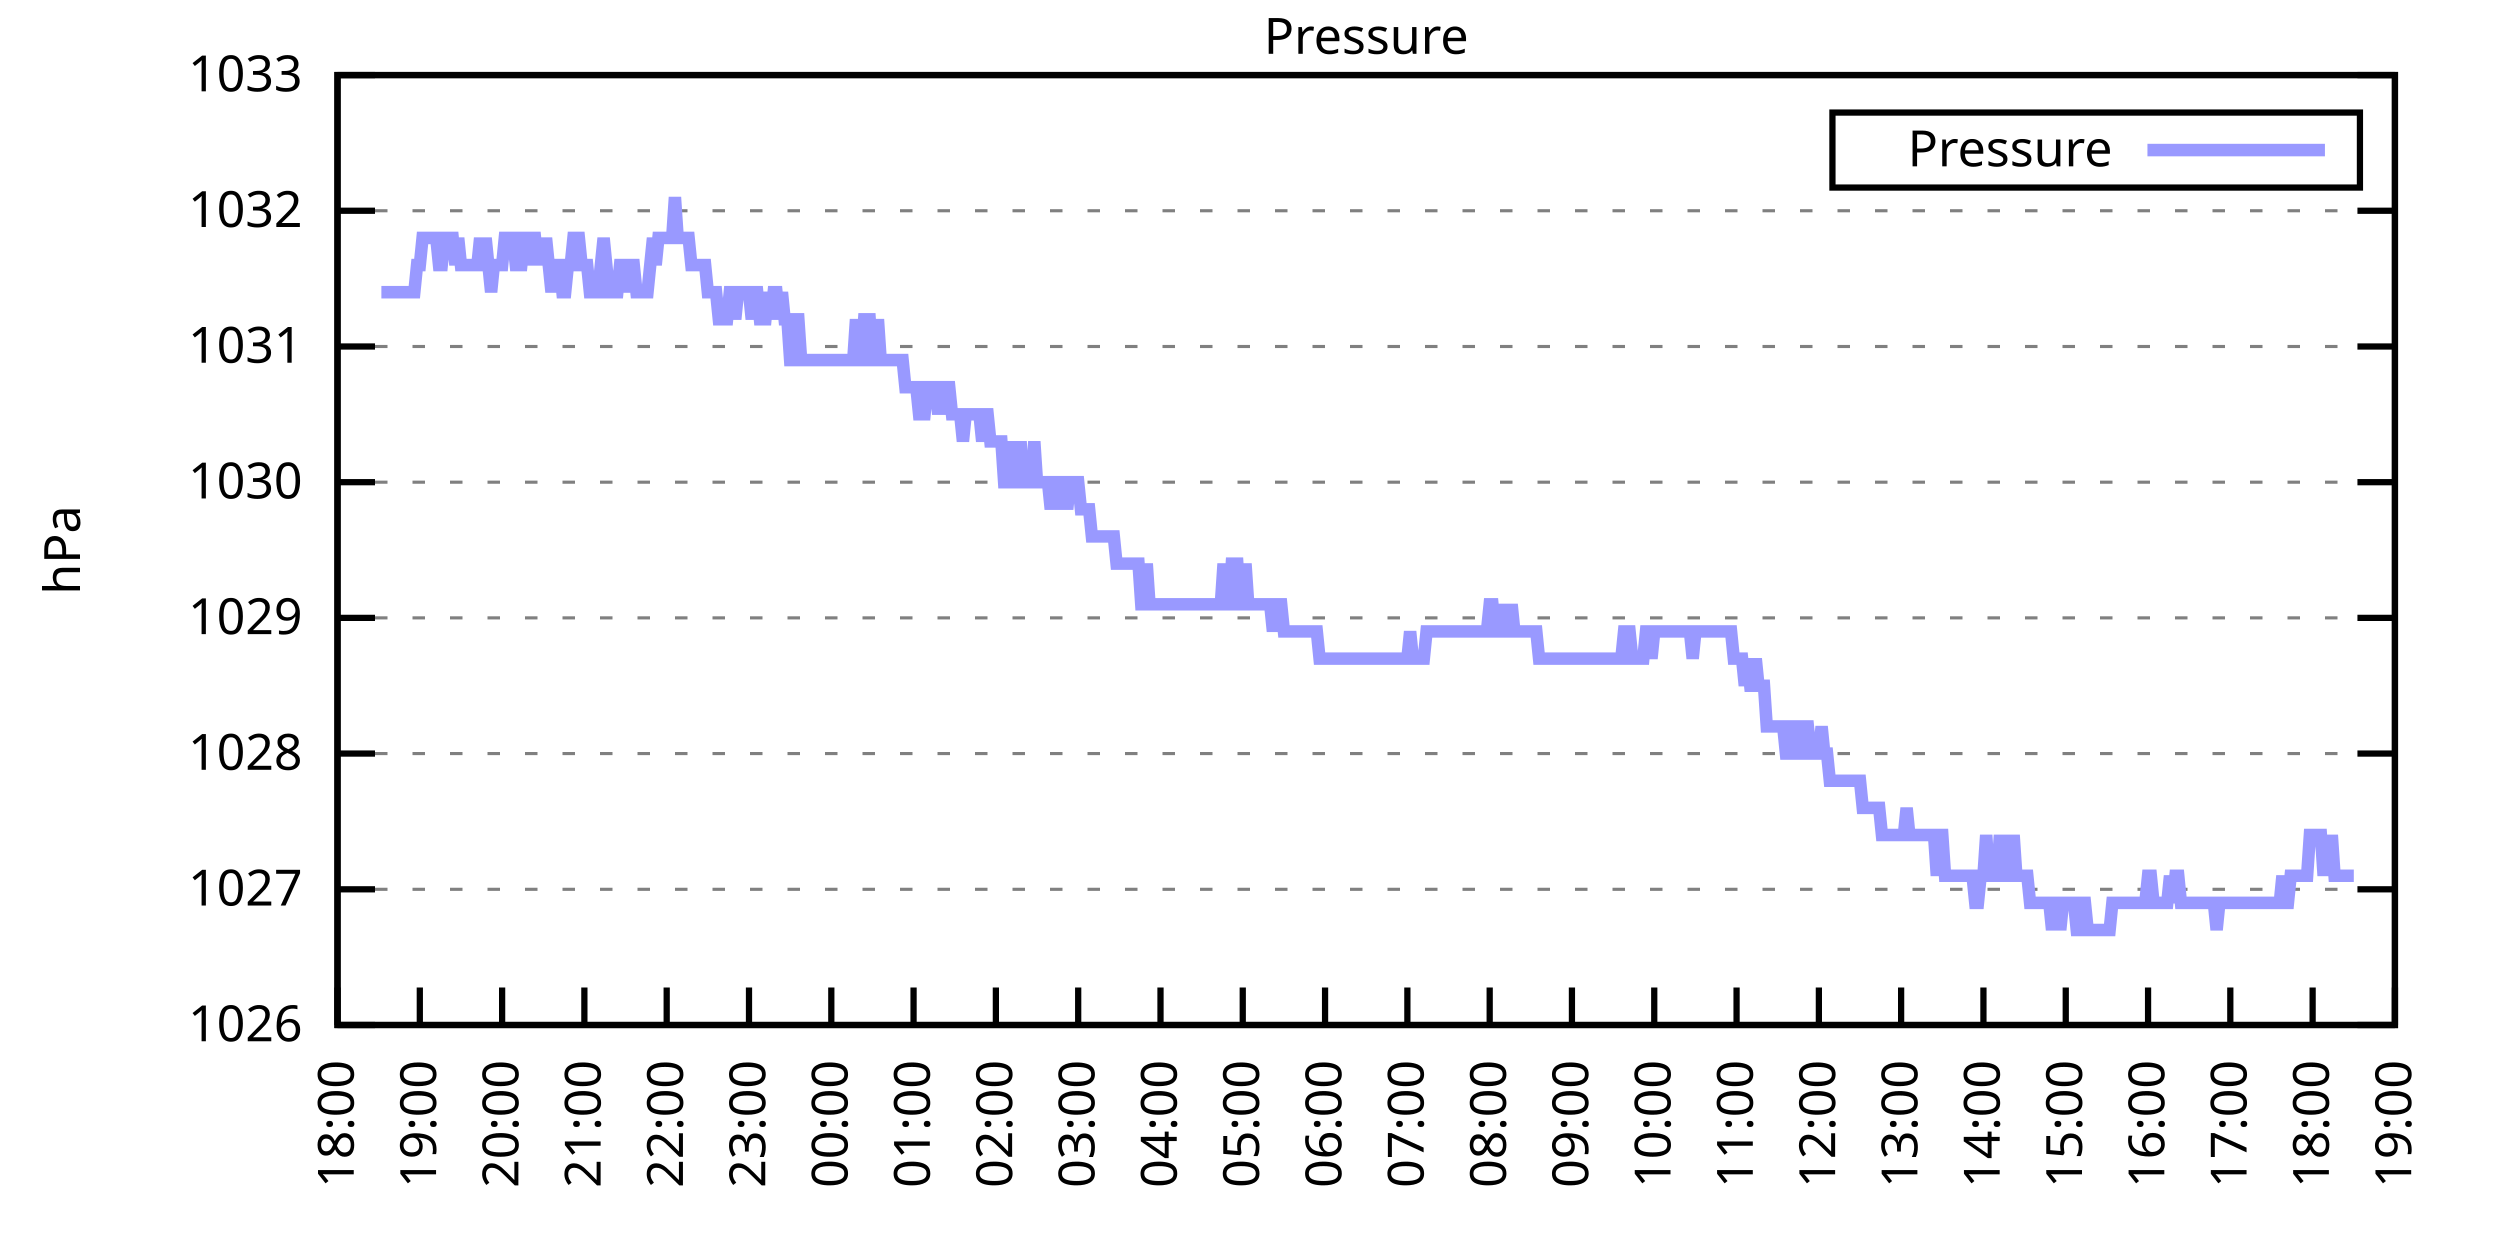
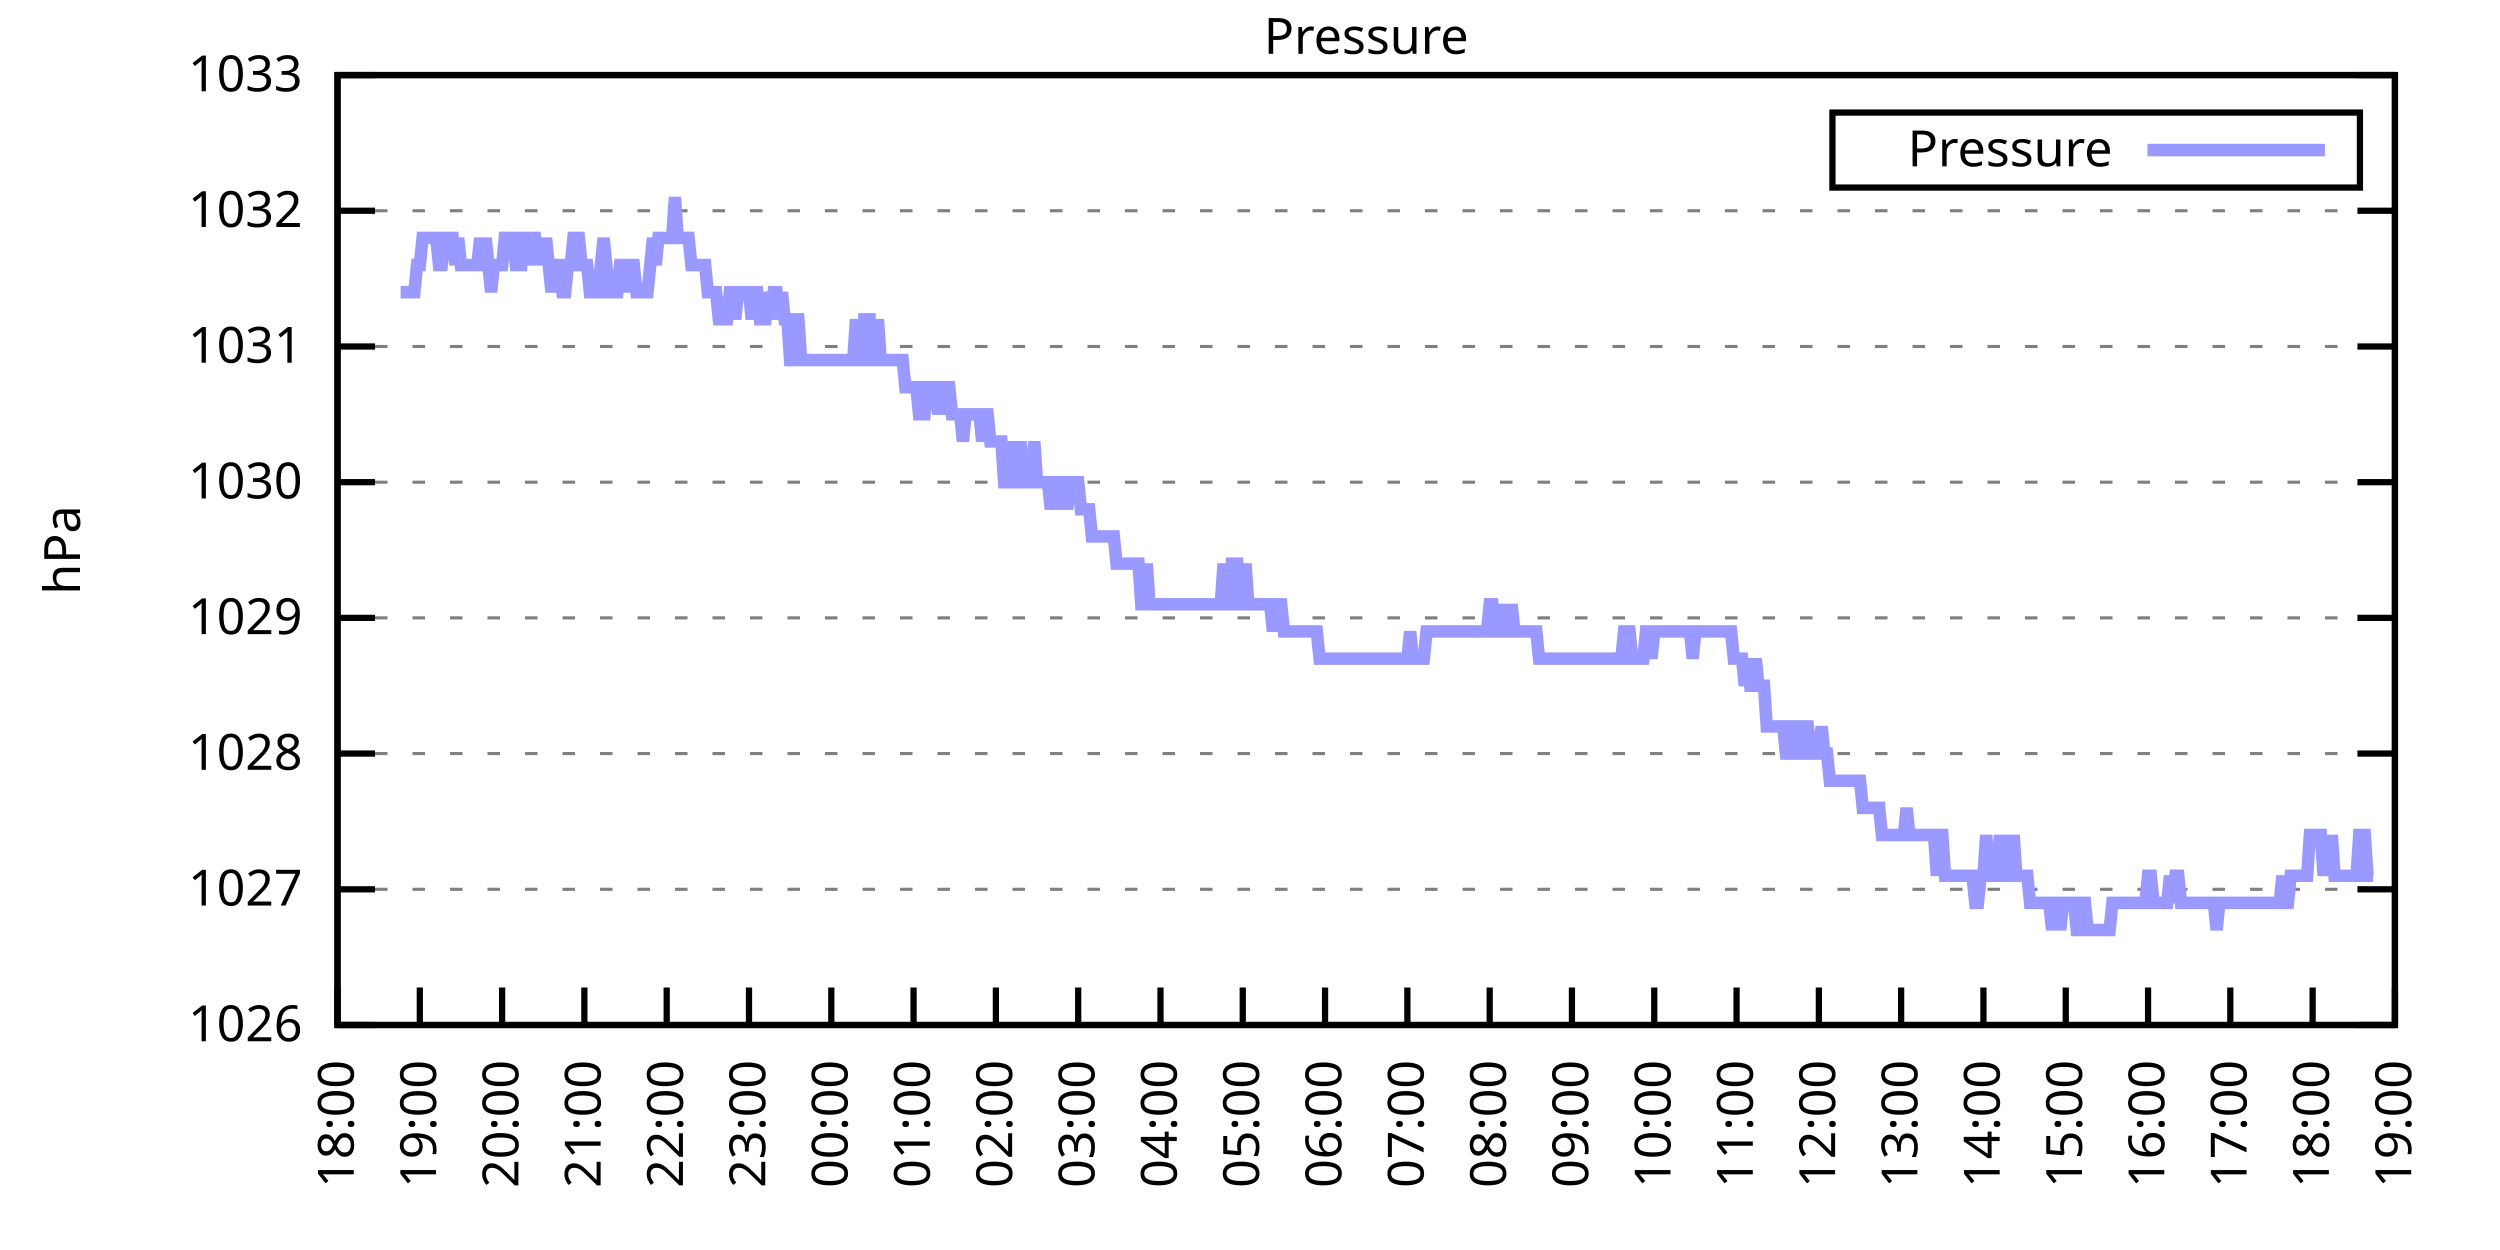
<svg xmlns="http://www.w3.org/2000/svg" xmlns:xlink="http://www.w3.org/1999/xlink" width="400" height="200" viewBox="0 0 400 200">
  <g id="gnuplot_canvas">
    <rect x="0" y="0" width="400" height="200" fill="none" />
    <defs>
      <circle id="gpDot" r="0.5" stroke-width="0.5" stroke="currentColor" />
      <path id="gpPt0" stroke-width="0.333" stroke="currentColor" d="M-1,0 h2 M0,-1 v2" />
      <path id="gpPt1" stroke-width="0.333" stroke="currentColor" d="M-1,-1 L1,1 M1,-1 L-1,1" />
      <path id="gpPt2" stroke-width="0.333" stroke="currentColor" d="M-1,0 L1,0 M0,-1 L0,1 M-1,-1 L1,1 M-1,1 L1,-1" />
      <rect id="gpPt3" stroke-width="0.333" stroke="currentColor" x="-1" y="-1" width="2" height="2" />
      <rect id="gpPt4" stroke-width="0.333" stroke="currentColor" fill="currentColor" x="-1" y="-1" width="2" height="2" />
      <circle id="gpPt5" stroke-width="0.333" stroke="currentColor" cx="0" cy="0" r="1" />
      <use xlink:href="#gpPt5" id="gpPt6" fill="currentColor" stroke="none" />
      <path id="gpPt7" stroke-width="0.333" stroke="currentColor" d="M0,-1.33 L-1.33,0.67 L1.33,0.67 z" />
      <use xlink:href="#gpPt7" id="gpPt8" fill="currentColor" stroke="none" />
      <use xlink:href="#gpPt7" id="gpPt9" stroke="currentColor" transform="rotate(180)" />
      <use xlink:href="#gpPt9" id="gpPt10" fill="currentColor" stroke="none" />
      <use xlink:href="#gpPt3" id="gpPt11" stroke="currentColor" transform="rotate(45)" />
      <use xlink:href="#gpPt11" id="gpPt12" fill="currentColor" stroke="none" />
      <path id="gpPt13" stroke-width="0.333" stroke="currentColor" d="M0,1.330 L1.265,0.411 L0.782,-1.067 L-0.782,-1.076 L-1.265,0.411 z" />
      <use xlink:href="#gpPt13" id="gpPt14" fill="currentColor" stroke="none" />
      <filter id="textbox" filterUnits="objectBoundingBox" x="0" y="0" height="1" width="1">
        <feFlood flood-color="white" flood-opacity="1" result="bgnd" />
        <feComposite in="SourceGraphic" in2="bgnd" operator="atop" />
      </filter>
      <filter id="greybox" filterUnits="objectBoundingBox" x="0" y="0" height="1" width="1">
        <feFlood flood-color="lightgrey" flood-opacity="1" result="grey" />
        <feComposite in="SourceGraphic" in2="grey" operator="atop" />
      </filter>
    </defs>
    <g fill="none" color="white" stroke="currentColor" stroke-width="1.00" stroke-linecap="butt" stroke-linejoin="miter">
</g>
    <g fill="none" color="black" stroke="currentColor" stroke-width="1.00" stroke-linecap="butt" stroke-linejoin="miter">
      <g stroke="none" shape-rendering="crispEdges">
        <polygon fill="rgb(255, 255, 255)" points="54.00,164.00 383.18,164.00 383.18,12.02 54.00,12.02 " />
      </g>
    </g>
    <g fill="none" color="black" stroke="currentColor" stroke-width="1.00" stroke-linecap="butt" stroke-linejoin="miter">
</g>
    <g fill="none" color="black" stroke="black" stroke-width="0.50" stroke-linecap="butt" stroke-linejoin="miter">
</g>
    <g fill="none" color="gray" stroke="currentColor" stroke-width="0.50" stroke-linecap="butt" stroke-linejoin="miter">
      <path stroke="gray" stroke-dasharray="2,4" class="gridline" d="M54.00,164.00 L383.19,164.00  " />
    </g>
    <g fill="none" color="gray" stroke="gray" stroke-width="1.00" stroke-linecap="butt" stroke-linejoin="miter">
</g>
    <g fill="none" color="black" stroke="currentColor" stroke-width="1.00" stroke-linecap="butt" stroke-linejoin="miter">
      <path stroke="black" d="M54.00,164.00 L60.00,164.00 M383.19,164.00 L377.19,164.00  " />
      <g transform="translate(48.40,166.60)" stroke="none" fill="black" font-family="Sans" font-size="8.00" text-anchor="end">
        <text>
          <tspan font-family="Sans"> 1026</tspan>
        </text>
      </g>
    </g>
    <g fill="none" color="black" stroke="currentColor" stroke-width="1.00" stroke-linecap="butt" stroke-linejoin="miter">
</g>
    <g fill="none" color="black" stroke="black" stroke-width="0.50" stroke-linecap="butt" stroke-linejoin="miter">
</g>
    <g fill="none" color="gray" stroke="currentColor" stroke-width="0.50" stroke-linecap="butt" stroke-linejoin="miter">
      <path stroke="gray" stroke-dasharray="2,4" class="gridline" d="M54.00,142.29 L383.19,142.29  " />
    </g>
    <g fill="none" color="gray" stroke="gray" stroke-width="1.00" stroke-linecap="butt" stroke-linejoin="miter">
</g>
    <g fill="none" color="black" stroke="currentColor" stroke-width="1.00" stroke-linecap="butt" stroke-linejoin="miter">
      <path stroke="black" d="M54.00,142.29 L60.00,142.29 M383.19,142.29 L377.19,142.29  " />
      <g transform="translate(48.40,144.89)" stroke="none" fill="black" font-family="Sans" font-size="8.00" text-anchor="end">
        <text>
          <tspan font-family="Sans"> 1027</tspan>
        </text>
      </g>
    </g>
    <g fill="none" color="black" stroke="currentColor" stroke-width="1.00" stroke-linecap="butt" stroke-linejoin="miter">
</g>
    <g fill="none" color="black" stroke="black" stroke-width="0.50" stroke-linecap="butt" stroke-linejoin="miter">
</g>
    <g fill="none" color="gray" stroke="currentColor" stroke-width="0.50" stroke-linecap="butt" stroke-linejoin="miter">
      <path stroke="gray" stroke-dasharray="2,4" class="gridline" d="M54.00,120.57 L383.19,120.57  " />
    </g>
    <g fill="none" color="gray" stroke="gray" stroke-width="1.00" stroke-linecap="butt" stroke-linejoin="miter">
</g>
    <g fill="none" color="black" stroke="currentColor" stroke-width="1.00" stroke-linecap="butt" stroke-linejoin="miter">
      <path stroke="black" d="M54.00,120.57 L60.00,120.57 M383.19,120.57 L377.19,120.57  " />
      <g transform="translate(48.40,123.17)" stroke="none" fill="black" font-family="Sans" font-size="8.00" text-anchor="end">
        <text>
          <tspan font-family="Sans"> 1028</tspan>
        </text>
      </g>
    </g>
    <g fill="none" color="black" stroke="currentColor" stroke-width="1.00" stroke-linecap="butt" stroke-linejoin="miter">
</g>
    <g fill="none" color="black" stroke="black" stroke-width="0.50" stroke-linecap="butt" stroke-linejoin="miter">
</g>
    <g fill="none" color="gray" stroke="currentColor" stroke-width="0.50" stroke-linecap="butt" stroke-linejoin="miter">
      <path stroke="gray" stroke-dasharray="2,4" class="gridline" d="M54.00,98.86 L383.19,98.86  " />
    </g>
    <g fill="none" color="gray" stroke="gray" stroke-width="1.00" stroke-linecap="butt" stroke-linejoin="miter">
</g>
    <g fill="none" color="black" stroke="currentColor" stroke-width="1.00" stroke-linecap="butt" stroke-linejoin="miter">
      <path stroke="black" d="M54.00,98.86 L60.00,98.86 M383.19,98.86 L377.19,98.86  " />
      <g transform="translate(48.40,101.46)" stroke="none" fill="black" font-family="Sans" font-size="8.00" text-anchor="end">
        <text>
          <tspan font-family="Sans"> 1029</tspan>
        </text>
      </g>
    </g>
    <g fill="none" color="black" stroke="currentColor" stroke-width="1.00" stroke-linecap="butt" stroke-linejoin="miter">
</g>
    <g fill="none" color="black" stroke="black" stroke-width="0.50" stroke-linecap="butt" stroke-linejoin="miter">
</g>
    <g fill="none" color="gray" stroke="currentColor" stroke-width="0.50" stroke-linecap="butt" stroke-linejoin="miter">
      <path stroke="gray" stroke-dasharray="2,4" class="gridline" d="M54.00,77.15 L383.19,77.15  " />
    </g>
    <g fill="none" color="gray" stroke="gray" stroke-width="1.00" stroke-linecap="butt" stroke-linejoin="miter">
</g>
    <g fill="none" color="black" stroke="currentColor" stroke-width="1.00" stroke-linecap="butt" stroke-linejoin="miter">
      <path stroke="black" d="M54.00,77.15 L60.00,77.15 M383.19,77.15 L377.19,77.15  " />
      <g transform="translate(48.40,79.75)" stroke="none" fill="black" font-family="Sans" font-size="8.00" text-anchor="end">
        <text>
          <tspan font-family="Sans"> 1030</tspan>
        </text>
      </g>
    </g>
    <g fill="none" color="black" stroke="currentColor" stroke-width="1.00" stroke-linecap="butt" stroke-linejoin="miter">
</g>
    <g fill="none" color="black" stroke="black" stroke-width="0.50" stroke-linecap="butt" stroke-linejoin="miter">
</g>
    <g fill="none" color="gray" stroke="currentColor" stroke-width="0.50" stroke-linecap="butt" stroke-linejoin="miter">
      <path stroke="gray" stroke-dasharray="2,4" class="gridline" d="M54.00,55.44 L383.19,55.44  " />
    </g>
    <g fill="none" color="gray" stroke="gray" stroke-width="1.00" stroke-linecap="butt" stroke-linejoin="miter">
</g>
    <g fill="none" color="black" stroke="currentColor" stroke-width="1.00" stroke-linecap="butt" stroke-linejoin="miter">
      <path stroke="black" d="M54.00,55.44 L60.00,55.44 M383.19,55.44 L377.19,55.44  " />
      <g transform="translate(48.40,58.04)" stroke="none" fill="black" font-family="Sans" font-size="8.00" text-anchor="end">
        <text>
          <tspan font-family="Sans"> 1031</tspan>
        </text>
      </g>
    </g>
    <g fill="none" color="black" stroke="currentColor" stroke-width="1.00" stroke-linecap="butt" stroke-linejoin="miter">
</g>
    <g fill="none" color="black" stroke="black" stroke-width="0.50" stroke-linecap="butt" stroke-linejoin="miter">
</g>
    <g fill="none" color="gray" stroke="currentColor" stroke-width="0.50" stroke-linecap="butt" stroke-linejoin="miter">
      <path stroke="gray" stroke-dasharray="2,4" class="gridline" d="M54.00,33.72 L383.19,33.72  " />
    </g>
    <g fill="none" color="gray" stroke="gray" stroke-width="1.00" stroke-linecap="butt" stroke-linejoin="miter">
</g>
    <g fill="none" color="black" stroke="currentColor" stroke-width="1.00" stroke-linecap="butt" stroke-linejoin="miter">
      <path stroke="black" d="M54.00,33.72 L60.00,33.72 M383.19,33.72 L377.19,33.72  " />
      <g transform="translate(48.40,36.32)" stroke="none" fill="black" font-family="Sans" font-size="8.00" text-anchor="end">
        <text>
          <tspan font-family="Sans"> 1032</tspan>
        </text>
      </g>
    </g>
    <g fill="none" color="black" stroke="currentColor" stroke-width="1.00" stroke-linecap="butt" stroke-linejoin="miter">
</g>
    <g fill="none" color="black" stroke="black" stroke-width="0.50" stroke-linecap="butt" stroke-linejoin="miter">
</g>
    <g fill="none" color="gray" stroke="currentColor" stroke-width="0.50" stroke-linecap="butt" stroke-linejoin="miter">
      <path stroke="gray" stroke-dasharray="2,4" class="gridline" d="M54.00,12.01 L383.19,12.01  " />
    </g>
    <g fill="none" color="gray" stroke="gray" stroke-width="1.00" stroke-linecap="butt" stroke-linejoin="miter">
</g>
    <g fill="none" color="black" stroke="currentColor" stroke-width="1.00" stroke-linecap="butt" stroke-linejoin="miter">
      <path stroke="black" d="M54.00,12.01 L60.00,12.01 M383.19,12.01 L377.19,12.01  " />
      <g transform="translate(48.40,14.61)" stroke="none" fill="black" font-family="Sans" font-size="8.00" text-anchor="end">
        <text>
          <tspan font-family="Sans"> 1033</tspan>
        </text>
      </g>
    </g>
    <g fill="none" color="black" stroke="currentColor" stroke-width="1.00" stroke-linecap="butt" stroke-linejoin="miter">
      <path stroke="black" d="M54.00,164.00 L54.00,158.00  " />
      <g transform="translate(56.60,169.60) rotate(270.00)" stroke="none" fill="black" font-family="Sans" font-size="8.00" text-anchor="end">
        <text>
          <tspan font-family="Sans">18:00</tspan>
        </text>
      </g>
    </g>
    <g fill="none" color="black" stroke="currentColor" stroke-width="1.00" stroke-linecap="butt" stroke-linejoin="miter">
      <path stroke="black" d="M67.17,164.00 L67.17,158.00  " />
      <g transform="translate(69.77,169.60) rotate(270.00)" stroke="none" fill="black" font-family="Sans" font-size="8.00" text-anchor="end">
        <text>
          <tspan font-family="Sans">19:00</tspan>
        </text>
      </g>
    </g>
    <g fill="none" color="black" stroke="currentColor" stroke-width="1.00" stroke-linecap="butt" stroke-linejoin="miter">
      <path stroke="black" d="M80.34,164.00 L80.34,158.00  " />
      <g transform="translate(82.94,169.60) rotate(270.00)" stroke="none" fill="black" font-family="Sans" font-size="8.00" text-anchor="end">
        <text>
          <tspan font-family="Sans">20:00</tspan>
        </text>
      </g>
    </g>
    <g fill="none" color="black" stroke="currentColor" stroke-width="1.00" stroke-linecap="butt" stroke-linejoin="miter">
      <path stroke="black" d="M93.50,164.00 L93.50,158.00  " />
      <g transform="translate(96.10,169.60) rotate(270.00)" stroke="none" fill="black" font-family="Sans" font-size="8.00" text-anchor="end">
        <text>
          <tspan font-family="Sans">21:00</tspan>
        </text>
      </g>
    </g>
    <g fill="none" color="black" stroke="currentColor" stroke-width="1.00" stroke-linecap="butt" stroke-linejoin="miter">
      <path stroke="black" d="M106.67,164.00 L106.67,158.00  " />
      <g transform="translate(109.27,169.60) rotate(270.00)" stroke="none" fill="black" font-family="Sans" font-size="8.00" text-anchor="end">
        <text>
          <tspan font-family="Sans">22:00</tspan>
        </text>
      </g>
    </g>
    <g fill="none" color="black" stroke="currentColor" stroke-width="1.00" stroke-linecap="butt" stroke-linejoin="miter">
      <path stroke="black" d="M119.84,164.00 L119.84,158.00  " />
      <g transform="translate(122.44,169.60) rotate(270.00)" stroke="none" fill="black" font-family="Sans" font-size="8.00" text-anchor="end">
        <text>
          <tspan font-family="Sans">23:00</tspan>
        </text>
      </g>
    </g>
    <g fill="none" color="black" stroke="currentColor" stroke-width="1.00" stroke-linecap="butt" stroke-linejoin="miter">
      <path stroke="black" d="M133.01,164.00 L133.01,158.00  " />
      <g transform="translate(135.61,169.60) rotate(270.00)" stroke="none" fill="black" font-family="Sans" font-size="8.00" text-anchor="end">
        <text>
          <tspan font-family="Sans">00:00</tspan>
        </text>
      </g>
    </g>
    <g fill="none" color="black" stroke="currentColor" stroke-width="1.00" stroke-linecap="butt" stroke-linejoin="miter">
      <path stroke="black" d="M146.17,164.00 L146.17,158.00  " />
      <g transform="translate(148.77,169.60) rotate(270.00)" stroke="none" fill="black" font-family="Sans" font-size="8.00" text-anchor="end">
        <text>
          <tspan font-family="Sans">01:00</tspan>
        </text>
      </g>
    </g>
    <g fill="none" color="black" stroke="currentColor" stroke-width="1.00" stroke-linecap="butt" stroke-linejoin="miter">
      <path stroke="black" d="M159.34,164.00 L159.34,158.00  " />
      <g transform="translate(161.94,169.60) rotate(270.00)" stroke="none" fill="black" font-family="Sans" font-size="8.00" text-anchor="end">
        <text>
          <tspan font-family="Sans">02:00</tspan>
        </text>
      </g>
    </g>
    <g fill="none" color="black" stroke="currentColor" stroke-width="1.00" stroke-linecap="butt" stroke-linejoin="miter">
      <path stroke="black" d="M172.51,164.00 L172.51,158.00  " />
      <g transform="translate(175.11,169.60) rotate(270.00)" stroke="none" fill="black" font-family="Sans" font-size="8.00" text-anchor="end">
        <text>
          <tspan font-family="Sans">03:00</tspan>
        </text>
      </g>
    </g>
    <g fill="none" color="black" stroke="currentColor" stroke-width="1.00" stroke-linecap="butt" stroke-linejoin="miter">
      <path stroke="black" d="M185.68,164.00 L185.68,158.00  " />
      <g transform="translate(188.28,169.60) rotate(270.00)" stroke="none" fill="black" font-family="Sans" font-size="8.00" text-anchor="end">
        <text>
          <tspan font-family="Sans">04:00</tspan>
        </text>
      </g>
    </g>
    <g fill="none" color="black" stroke="currentColor" stroke-width="1.00" stroke-linecap="butt" stroke-linejoin="miter">
      <path stroke="black" d="M198.84,164.00 L198.84,158.00  " />
      <g transform="translate(201.44,169.60) rotate(270.00)" stroke="none" fill="black" font-family="Sans" font-size="8.00" text-anchor="end">
        <text>
          <tspan font-family="Sans">05:00</tspan>
        </text>
      </g>
    </g>
    <g fill="none" color="black" stroke="currentColor" stroke-width="1.00" stroke-linecap="butt" stroke-linejoin="miter">
      <path stroke="black" d="M212.01,164.00 L212.01,158.00  " />
      <g transform="translate(214.61,169.60) rotate(270.00)" stroke="none" fill="black" font-family="Sans" font-size="8.00" text-anchor="end">
        <text>
          <tspan font-family="Sans">06:00</tspan>
        </text>
      </g>
    </g>
    <g fill="none" color="black" stroke="currentColor" stroke-width="1.00" stroke-linecap="butt" stroke-linejoin="miter">
      <path stroke="black" d="M225.18,164.00 L225.18,158.00  " />
      <g transform="translate(227.78,169.60) rotate(270.00)" stroke="none" fill="black" font-family="Sans" font-size="8.00" text-anchor="end">
        <text>
          <tspan font-family="Sans">07:00</tspan>
        </text>
      </g>
    </g>
    <g fill="none" color="black" stroke="currentColor" stroke-width="1.00" stroke-linecap="butt" stroke-linejoin="miter">
      <path stroke="black" d="M238.35,164.00 L238.35,158.00  " />
      <g transform="translate(240.95,169.60) rotate(270.00)" stroke="none" fill="black" font-family="Sans" font-size="8.00" text-anchor="end">
        <text>
          <tspan font-family="Sans">08:00</tspan>
        </text>
      </g>
    </g>
    <g fill="none" color="black" stroke="currentColor" stroke-width="1.00" stroke-linecap="butt" stroke-linejoin="miter">
      <path stroke="black" d="M251.51,164.00 L251.51,158.00  " />
      <g transform="translate(254.11,169.60) rotate(270.00)" stroke="none" fill="black" font-family="Sans" font-size="8.00" text-anchor="end">
        <text>
          <tspan font-family="Sans">09:00</tspan>
        </text>
      </g>
    </g>
    <g fill="none" color="black" stroke="currentColor" stroke-width="1.00" stroke-linecap="butt" stroke-linejoin="miter">
      <path stroke="black" d="M264.68,164.00 L264.68,158.00  " />
      <g transform="translate(267.28,169.60) rotate(270.00)" stroke="none" fill="black" font-family="Sans" font-size="8.00" text-anchor="end">
        <text>
          <tspan font-family="Sans">10:00</tspan>
        </text>
      </g>
    </g>
    <g fill="none" color="black" stroke="currentColor" stroke-width="1.00" stroke-linecap="butt" stroke-linejoin="miter">
      <path stroke="black" d="M277.85,164.00 L277.85,158.00  " />
      <g transform="translate(280.45,169.60) rotate(270.00)" stroke="none" fill="black" font-family="Sans" font-size="8.00" text-anchor="end">
        <text>
          <tspan font-family="Sans">11:00</tspan>
        </text>
      </g>
    </g>
    <g fill="none" color="black" stroke="currentColor" stroke-width="1.00" stroke-linecap="butt" stroke-linejoin="miter">
      <path stroke="black" d="M291.02,164.00 L291.02,158.00  " />
      <g transform="translate(293.62,169.60) rotate(270.00)" stroke="none" fill="black" font-family="Sans" font-size="8.00" text-anchor="end">
        <text>
          <tspan font-family="Sans">12:00</tspan>
        </text>
      </g>
    </g>
    <g fill="none" color="black" stroke="currentColor" stroke-width="1.00" stroke-linecap="butt" stroke-linejoin="miter">
      <path stroke="black" d="M304.18,164.00 L304.18,158.00  " />
      <g transform="translate(306.78,169.60) rotate(270.00)" stroke="none" fill="black" font-family="Sans" font-size="8.00" text-anchor="end">
        <text>
          <tspan font-family="Sans">13:00</tspan>
        </text>
      </g>
    </g>
    <g fill="none" color="black" stroke="currentColor" stroke-width="1.00" stroke-linecap="butt" stroke-linejoin="miter">
      <path stroke="black" d="M317.35,164.00 L317.35,158.00  " />
      <g transform="translate(319.95,169.60) rotate(270.00)" stroke="none" fill="black" font-family="Sans" font-size="8.00" text-anchor="end">
        <text>
          <tspan font-family="Sans">14:00</tspan>
        </text>
      </g>
    </g>
    <g fill="none" color="black" stroke="currentColor" stroke-width="1.00" stroke-linecap="butt" stroke-linejoin="miter">
      <path stroke="black" d="M330.52,164.00 L330.52,158.00  " />
      <g transform="translate(333.12,169.60) rotate(270.00)" stroke="none" fill="black" font-family="Sans" font-size="8.00" text-anchor="end">
        <text>
          <tspan font-family="Sans">15:00</tspan>
        </text>
      </g>
    </g>
    <g fill="none" color="black" stroke="currentColor" stroke-width="1.00" stroke-linecap="butt" stroke-linejoin="miter">
      <path stroke="black" d="M343.69,164.00 L343.69,158.00  " />
      <g transform="translate(346.29,169.60) rotate(270.00)" stroke="none" fill="black" font-family="Sans" font-size="8.00" text-anchor="end">
        <text>
          <tspan font-family="Sans">16:00</tspan>
        </text>
      </g>
    </g>
    <g fill="none" color="black" stroke="currentColor" stroke-width="1.00" stroke-linecap="butt" stroke-linejoin="miter">
      <path stroke="black" d="M356.85,164.00 L356.85,158.00  " />
      <g transform="translate(359.45,169.60) rotate(270.00)" stroke="none" fill="black" font-family="Sans" font-size="8.00" text-anchor="end">
        <text>
          <tspan font-family="Sans">17:00</tspan>
        </text>
      </g>
    </g>
    <g fill="none" color="black" stroke="currentColor" stroke-width="1.00" stroke-linecap="butt" stroke-linejoin="miter">
      <path stroke="black" d="M370.02,164.00 L370.02,158.00  " />
      <g transform="translate(372.62,169.60) rotate(270.00)" stroke="none" fill="black" font-family="Sans" font-size="8.00" text-anchor="end">
        <text>
          <tspan font-family="Sans">18:00</tspan>
        </text>
      </g>
    </g>
    <g fill="none" color="black" stroke="currentColor" stroke-width="1.00" stroke-linecap="butt" stroke-linejoin="miter">
      <path stroke="black" d="M383.19,164.00 L383.19,158.00  " />
      <g transform="translate(385.79,169.60) rotate(270.00)" stroke="none" fill="black" font-family="Sans" font-size="8.00" text-anchor="end">
        <text>
          <tspan font-family="Sans">19:00</tspan>
        </text>
      </g>
    </g>
    <g fill="none" color="black" stroke="currentColor" stroke-width="1.00" stroke-linecap="butt" stroke-linejoin="miter">
</g>
    <g fill="none" color="black" stroke="currentColor" stroke-width="1.00" stroke-linecap="butt" stroke-linejoin="miter">
      <path stroke="black" d="M54.00,12.01 L54.00,164.00 L383.19,164.00 L383.19,12.01 L54.00,12.01 Z  " />
    </g>
    <g fill="none" color="black" stroke="currentColor" stroke-width="1.00" stroke-linecap="butt" stroke-linejoin="miter">
</g>
    <g fill="none" color="black" stroke="currentColor" stroke-width="1.00" stroke-linecap="butt" stroke-linejoin="miter">
      <path stroke="black" d="M293.19,30.01 L293.19,18.01 L377.59,18.01 L377.59,30.01 L293.19,30.01 Z  " />
    </g>
    <g id="Pressure_plot_1">
      <g fill="none" color="white" stroke="black" stroke-width="2.00" stroke-linecap="butt" stroke-linejoin="miter">
</g>
      <g fill="none" color="black" stroke="currentColor" stroke-width="2.00" stroke-linecap="butt" stroke-linejoin="miter">
        <g transform="translate(337.99,26.61)" stroke="none" fill="black" font-family="Sans" font-size="8.00" text-anchor="end">
          <text>
            <tspan font-family="Sans">Pressure</tspan>
          </text>
        </g>
      </g>
      <g fill="none" color="black" stroke="currentColor" stroke-width="2.00" stroke-linecap="butt" stroke-linejoin="miter">
-         <path stroke="rgb(153, 153, 255)" d="M343.59,24.01 L371.99,24.01 M61.02,46.75 L61.46,46.75 L61.90,46.75 L62.34,46.75 L62.78,46.75 L63.22,46.75   L63.66,46.75 L64.10,46.75 L64.53,46.75 L64.97,46.75 L65.41,46.75 L65.85,46.75 L66.29,46.75 L66.73,42.41   L67.17,42.41 L67.61,38.07 L68.05,38.07 L68.48,38.07 L68.92,38.07 L69.36,38.07 L69.80,38.07 L70.24,42.41   L70.68,42.41 L71.12,38.07 L71.56,38.07 L72.00,38.07 L72.43,38.07 L72.87,42.41 L73.31,38.07 L73.75,42.41   L74.19,42.41 L74.63,42.41 L75.07,42.41 L75.51,42.41 L75.95,42.41 L76.38,42.41 L76.82,38.07 L77.26,42.41   L77.70,38.07 L78.14,42.41 L78.58,46.75 L79.02,42.41 L79.46,42.41 L79.90,42.41 L80.34,42.41 L80.77,38.07   L81.21,38.07 L81.65,38.07 L82.09,38.07 L82.53,42.41 L82.97,42.41 L83.41,42.41 L83.85,38.07 L84.29,38.07   L84.72,42.41 L85.16,38.07 L85.60,38.07 L86.04,42.41 L86.48,38.07 L86.92,42.41 L87.36,38.07 L87.80,42.41   L88.24,46.75 L88.67,42.41 L89.11,42.41 L89.55,42.41 L89.99,46.75 L90.43,46.75 L90.87,42.41 L91.31,42.41   L91.75,38.07 L92.19,38.07 L92.62,38.07 L93.06,42.41 L93.50,42.41 L93.94,42.41 L94.38,46.75 L94.82,46.75   L95.26,46.75 L95.70,46.75 L96.14,42.41 L96.58,38.07 L97.01,42.41 L97.45,46.75 L97.89,46.75 L98.33,46.75   L98.77,46.75 L99.21,42.41 L99.65,42.41 L100.09,46.75 L100.53,42.41 L100.96,42.41 L101.40,42.41 L101.84,46.75   L102.28,46.75 L102.72,46.75 L103.16,46.75 L103.60,46.75 L104.04,42.41 L104.48,38.07 L104.91,42.41 L105.35,38.07   L105.79,38.07 L106.23,38.07 L106.67,38.07 L107.11,38.07 L107.55,38.07 L107.99,31.55 L108.43,38.07 L108.87,38.07   L109.30,38.07 L109.74,38.07 L110.18,38.07 L110.62,42.41 L111.06,42.41 L111.50,42.41 L111.94,42.41 L112.38,42.41   L112.82,42.41 L113.25,46.75 L113.69,46.75 L114.13,46.75 L114.57,46.75 L115.01,51.09 L115.45,51.09 L115.89,51.09   L116.33,51.09 L116.77,46.75 L117.20,46.75 L117.64,51.09 L118.08,46.75 L118.52,46.75 L118.96,46.75 L119.40,46.75   L119.84,46.75 L120.28,51.09 L120.72,46.75 L121.15,46.75 L121.59,51.09 L122.03,51.09 L122.47,51.09 L122.91,46.75   L123.35,51.09 L123.79,46.75 L124.23,46.75 L124.67,51.09 L125.11,46.75 L125.54,51.09 L125.98,51.09 L126.42,57.61   L126.86,57.61 L127.30,51.09 L127.74,51.09 L128.18,57.61 L128.62,57.61 L129.06,57.61 L129.49,57.61 L129.93,57.61   L130.37,57.61 L130.81,57.61 L131.25,57.61 L131.69,57.61 L132.13,57.61 L132.57,57.61 L133.01,57.61 L133.44,57.61   L133.88,57.61 L134.32,57.61 L134.76,57.61 L135.20,57.61 L135.64,57.61 L136.08,57.61 L136.52,57.61 L136.96,51.09   L137.39,57.61 L137.83,57.61 L138.27,51.09 L138.71,51.09 L139.15,51.09 L139.59,57.61 L140.03,57.61 L140.47,51.09   L140.91,57.61 L141.35,57.61 L141.78,57.61 L142.22,57.61 L142.66,57.61 L143.10,57.61 L143.54,57.61 L143.98,57.61   L144.42,57.61 L144.86,61.95 L145.30,61.95 L145.73,61.95 L146.17,61.95 L146.61,61.95 L147.05,66.29 L147.49,66.29   L147.93,66.29 L148.37,61.95 L148.81,61.95 L149.25,61.95 L149.68,61.95 L150.12,66.29 L150.56,61.95 L151.00,66.29   L151.44,61.95 L151.88,61.95 L152.32,66.29 L152.76,66.29 L153.20,66.29 L153.63,66.29 L154.07,70.63 L154.51,66.29   L154.95,66.29 L155.39,66.29 L155.83,66.29 L156.27,66.29 L156.71,66.29 L157.15,70.63 L157.59,66.29 L158.02,66.29   L158.46,70.63 L158.90,70.63 L159.34,70.63 L159.78,70.63 L160.22,70.63 L160.66,77.15 L161.10,77.15 L161.54,77.15   L161.97,70.63 L162.41,77.15 L162.85,77.15 L163.29,70.63 L163.73,77.15 L164.17,77.15 L164.61,77.15 L165.05,77.15   L165.49,70.63 L165.92,77.15 L166.36,77.15 L166.80,77.15 L167.24,77.15 L167.68,77.15 L168.12,81.49 L168.56,77.15   L169.00,77.15 L169.44,77.15 L169.87,81.49 L170.31,77.15 L170.75,81.49 L171.19,77.15 L171.63,77.15 L172.07,77.15   L172.51,77.15 L172.95,81.49 L173.39,81.49 L173.83,81.49 L174.26,81.49 L174.70,85.83 L175.14,85.83 L175.58,85.83   L176.02,85.83 L176.46,85.83 L176.90,85.83 L177.34,85.83 L177.78,85.83 L178.21,85.83 L178.65,90.18 L179.09,90.18   L179.53,90.18 L179.97,90.18 L180.41,90.18 L180.85,90.18 L181.29,90.18 L181.73,90.18 L182.16,90.18 L182.60,96.69   L183.04,96.69 L183.48,90.18 L183.92,96.69 L184.36,96.69 L184.80,96.69 L185.24,96.69 L185.68,96.69 L186.11,96.69   L186.55,96.69 L186.99,96.69 L187.43,96.69 L187.87,96.69 L188.31,96.69 L188.75,96.69 L189.19,96.69 L189.63,96.69   L190.07,96.69 L190.50,96.69 L190.94,96.69 L191.38,96.69 L191.82,96.69 L192.26,96.69 L192.70,96.69 L193.14,96.69   L193.58,96.69 L194.02,96.69 L194.45,96.69 L194.89,96.69 L195.33,96.69 L195.77,90.18 L196.21,96.69 L196.65,96.69   L197.09,90.18 L197.53,90.18 L197.97,90.18 L198.40,96.69 L198.84,96.69 L199.28,90.18 L199.72,96.69 L200.16,96.69   L200.60,96.69 L201.04,96.69 L201.48,96.69 L201.92,96.69 L202.35,96.69 L202.79,96.69 L203.23,96.69 L203.67,101.03   L204.11,96.69 L204.55,96.69 L204.99,96.69 L205.43,101.03 L205.87,101.03 L206.31,101.03 L206.74,101.03 L207.18,101.03   L207.62,101.03 L208.06,101.03 L208.50,101.03 L208.94,101.03 L209.38,101.03 L209.82,101.03 L210.26,101.03 L210.69,101.03   L211.13,105.38 L211.57,105.38 L212.01,105.38 L212.45,105.38 L212.89,105.38 L213.33,105.38 L213.77,105.38 L214.21,105.38   L214.64,105.38 L215.08,105.38 L215.52,105.38 L215.96,105.38 L216.40,105.38 L216.84,105.38 L217.28,105.38 L217.72,105.38   L218.16,105.38 L218.60,105.38 L219.03,105.38 L219.47,105.38 L219.91,105.38 L220.35,105.38 L220.79,105.38 L221.23,105.38   L221.67,105.38 L222.11,105.38 L222.55,105.38 L222.98,105.38 L223.42,105.38 L223.86,105.38 L224.30,105.38 L224.74,105.38   L225.18,105.38 L225.62,101.03 L226.06,105.38 L226.50,105.38 L226.93,105.38 L227.37,105.38 L227.81,105.38 L228.25,101.03   L228.69,101.03 L229.13,101.03 L229.57,101.03 L230.01,101.03 L230.45,101.03 L230.88,101.03 L231.32,101.03 L231.76,101.03   L232.20,101.03 L232.64,101.03 L233.08,101.03 L233.52,101.03 L233.96,101.03 L234.40,101.03 L234.84,101.03 L235.27,101.03   L235.71,101.03 L236.15,101.03 L236.59,101.03 L237.03,101.03 L237.47,101.03 L237.91,101.03 L238.35,96.69 L238.79,96.69   L239.22,101.03 L239.66,101.03 L240.10,96.69 L240.54,101.03 L240.98,101.03 L241.42,101.03 L241.86,96.69 L242.30,101.03   L242.74,101.03 L243.17,101.03 L243.61,101.03 L244.05,101.03 L244.49,101.03 L244.93,101.03 L245.37,101.03 L245.81,101.03   L246.25,105.38 L246.69,105.38 L247.12,105.38 L247.56,105.38 L248.00,105.38 L248.44,105.38 L248.88,105.38 L249.32,105.38   L249.76,105.38 L250.20,105.38 L250.64,105.38 L251.08,105.38 L251.51,105.38 L251.95,105.38 L252.39,105.38 L252.83,105.38   L253.27,105.38 L253.71,105.38 L254.15,105.38 L254.59,105.38 L255.03,105.38 L255.46,105.38 L255.90,105.38 L256.34,105.38   L256.78,105.38 L257.22,105.38 L257.66,105.38 L258.10,105.38 L258.54,105.38 L258.98,105.38 L259.41,105.38 L259.85,101.03   L260.29,101.03 L260.73,101.03 L261.17,105.38 L261.61,105.38 L262.05,105.38 L262.49,105.38 L262.93,105.38 L263.36,101.03   L263.80,101.03 L264.24,105.38 L264.68,101.03 L265.12,101.03 L265.56,101.03 L266.00,101.03 L266.44,101.03 L266.88,101.03   L267.32,101.03 L267.75,101.03 L268.19,101.03 L268.63,101.03 L269.07,101.03 L269.51,101.03 L269.95,101.03 L270.39,101.03   L270.83,105.38 L271.27,101.03 L271.70,101.03 L272.14,101.03 L272.58,101.03 L273.02,101.03 L273.46,101.03 L273.90,101.03   L274.34,101.03 L274.78,101.03 L275.22,101.03 L275.65,101.03 L276.09,101.03 L276.53,101.03 L276.97,101.03 L277.41,105.38   L277.85,105.38 L278.29,105.38 L278.73,105.38 L279.17,109.72 L279.60,105.38 L280.04,109.72 L280.48,109.72 L280.92,105.38   L281.36,109.72 L281.80,109.72 L282.24,109.72 L282.68,116.23 L283.12,116.23 L283.56,116.23 L283.99,116.23 L284.43,116.23   L284.87,116.23 L285.31,116.23 L285.75,120.57 L286.19,120.57 L286.63,116.23 L287.07,116.23 L287.51,120.57 L287.94,120.57   L288.38,120.57 L288.82,116.23 L289.26,116.23 L289.70,120.57 L290.14,120.57 L290.58,120.57 L291.02,120.57 L291.46,116.23   L291.89,120.57 L292.33,120.57 L292.77,124.92 L293.21,124.92 L293.65,124.92 L294.09,124.92 L294.53,124.92 L294.97,124.92   L295.41,124.92 L295.84,124.92 L296.28,124.92 L296.72,124.92 L297.16,124.92 L297.60,124.92 L298.04,129.26 L298.48,129.26   L298.92,129.26 L299.36,129.26 L299.80,129.26 L300.23,129.26 L300.67,129.26 L301.11,133.60 L301.55,133.60 L301.99,133.60   L302.43,133.60 L302.87,133.60 L303.31,133.60 L303.75,133.60 L304.18,133.60 L304.62,133.60 L305.06,129.26 L305.50,133.60   L305.94,133.60 L306.38,133.60 L306.82,133.60 L307.26,133.60 L307.70,133.60 L308.13,133.60 L308.57,133.60 L309.01,133.60   L309.45,133.60 L309.89,140.12 L310.33,133.60 L310.77,133.60 L311.21,140.12 L311.65,140.12 L312.08,140.12 L312.52,140.12   L312.96,140.12 L313.40,140.12 L313.84,140.12 L314.28,140.12 L314.72,140.12 L315.16,140.12 L315.60,140.12 L316.04,144.46   L316.47,144.46 L316.91,140.12 L317.35,140.12 L317.79,133.60 L318.23,140.12 L318.67,140.12 L319.11,140.12 L319.55,140.12   L319.99,133.60 L320.42,140.12 L320.86,133.60 L321.30,140.12 L321.74,140.12 L322.18,133.60 L322.62,140.12 L323.06,140.12   L323.50,140.12 L323.94,140.12 L324.37,140.12 L324.81,144.46 L325.25,144.46 L325.69,144.46 L326.13,144.46 L326.57,144.46   L327.01,144.46 L327.45,144.46 L327.89,144.46 L328.33,148.80 L328.76,144.46 L329.20,144.46 L329.64,148.80 L330.08,144.46   L330.52,144.46 L330.96,144.46 L331.40,144.46 L331.84,144.46 L332.28,148.80 L332.71,148.80 L333.15,144.46 L333.59,144.46   L334.03,148.80 L334.47,148.80 L334.91,148.80 L335.35,148.80 L335.79,148.80 L336.23,148.80 L336.66,148.80 L337.10,148.80   L337.54,148.80 L337.98,144.46 L338.42,144.46 L338.86,144.46 L339.30,144.46 L339.74,144.46 L340.18,144.46 L340.61,144.46   L341.05,144.46 L341.49,144.46 L341.93,144.46 L342.37,144.46 L342.81,144.46 L343.25,144.46 L343.69,140.12 L344.13,140.12   L344.57,144.46 L345.00,144.46 L345.44,144.46 L345.88,144.46 L346.32,144.46 L346.76,144.46 L347.20,140.12 L347.64,144.46   L348.08,140.12 L348.52,140.12 L348.95,144.46 L349.39,144.46 L349.83,144.46 L350.27,144.46 L350.71,144.46 L351.15,144.46   L351.59,144.46 L352.03,144.46 L352.47,144.46 L352.90,144.46 L353.34,144.46 L353.78,144.46 L354.22,144.46 L354.66,148.80   L355.10,144.46 L355.54,144.46 L355.98,144.46 L356.42,144.46 L356.85,144.46 L357.29,144.46 L357.73,144.46 L358.17,144.46   L358.61,144.46 L359.05,144.46 L359.49,144.46 L359.93,144.46 L360.37,144.46 L360.81,144.46 L361.24,144.46 L361.68,144.46   L362.12,144.46 L362.56,144.46 L363.00,144.46 L363.44,144.46 L363.88,144.46 L364.32,144.46 L364.76,144.46 L365.19,140.12   L365.63,144.46 L366.07,144.46 L366.51,140.12 L366.95,140.12 L367.39,140.12 L367.83,140.12 L368.27,140.12 L368.71,140.12   L369.14,140.12 L369.58,133.60 L370.02,133.60 L370.46,133.60 L370.90,133.60 L371.34,133.60 L371.78,140.12 L372.22,133.60   L372.66,140.12 L373.09,133.60 L373.53,140.12 L373.97,140.12 L374.41,140.12 L374.85,140.12 L375.29,140.12 L375.73,140.12   L376.17,140.12 L376.61,140.12  " />
+         <path stroke="rgb(153, 153, 255)" d="M343.59,24.01 L371.99,24.01 M64.10,46.75 L64.53,46.75 L64.97,46.75 L65.41,46.75 L65.85,46.75 L66.29,46.75   L66.73,42.41 L67.17,42.41 L67.61,38.07 L68.05,38.07 L68.48,38.07 L68.92,38.07 L69.36,38.07 L69.80,38.07   L70.24,42.41 L70.68,42.41 L71.12,38.07 L71.56,38.07 L72.00,38.07 L72.43,38.07 L72.87,42.41 L73.31,38.07   L73.75,42.41 L74.19,42.41 L74.63,42.41 L75.07,42.41 L75.51,42.41 L75.95,42.41 L76.38,42.41 L76.82,38.07   L77.26,42.41 L77.70,38.07 L78.14,42.41 L78.58,46.75 L79.02,42.41 L79.46,42.41 L79.90,42.41 L80.34,42.41   L80.77,38.07 L81.21,38.07 L81.65,38.07 L82.09,38.07 L82.53,42.41 L82.97,42.41 L83.41,42.41 L83.85,38.07   L84.29,38.07 L84.72,42.41 L85.16,38.07 L85.60,38.07 L86.04,42.41 L86.48,38.07 L86.92,42.41 L87.36,38.07   L87.80,42.41 L88.24,46.75 L88.67,42.41 L89.11,42.41 L89.55,42.41 L89.99,46.75 L90.43,46.75 L90.87,42.41   L91.31,42.41 L91.75,38.07 L92.19,38.07 L92.62,38.07 L93.06,42.41 L93.50,42.41 L93.94,42.41 L94.38,46.75   L94.82,46.75 L95.26,46.75 L95.70,46.75 L96.14,42.41 L96.58,38.07 L97.01,42.41 L97.45,46.75 L97.89,46.75   L98.33,46.75 L98.77,46.75 L99.21,42.41 L99.65,42.41 L100.09,46.75 L100.53,42.41 L100.96,42.41 L101.40,42.41   L101.84,46.75 L102.28,46.75 L102.72,46.75 L103.16,46.75 L103.60,46.75 L104.04,42.41 L104.48,38.07 L104.91,42.41   L105.35,38.07 L105.79,38.07 L106.23,38.07 L106.67,38.07 L107.11,38.07 L107.55,38.07 L107.99,31.55 L108.43,38.07   L108.87,38.07 L109.30,38.07 L109.74,38.07 L110.18,38.07 L110.62,42.41 L111.06,42.41 L111.50,42.41 L111.94,42.41   L112.38,42.41 L112.82,42.41 L113.25,46.75 L113.69,46.75 L114.13,46.75 L114.57,46.75 L115.01,51.09 L115.45,51.09   L115.89,51.09 L116.33,51.09 L116.77,46.75 L117.20,46.75 L117.64,51.09 L118.08,46.75 L118.52,46.75 L118.96,46.75   L119.40,46.75 L119.84,46.75 L120.28,51.09 L120.72,46.75 L121.15,46.75 L121.59,51.09 L122.03,51.09 L122.47,51.09   L122.91,46.75 L123.35,51.09 L123.79,46.75 L124.23,46.75 L124.67,51.09 L125.11,46.75 L125.54,51.09 L125.98,51.09   L126.42,57.61 L126.86,57.61 L127.30,51.09 L127.74,51.09 L128.18,57.61 L128.62,57.61 L129.06,57.61 L129.49,57.61   L129.93,57.61 L130.37,57.61 L130.81,57.61 L131.25,57.61 L131.69,57.61 L132.13,57.61 L132.57,57.61 L133.01,57.61   L133.44,57.61 L133.88,57.61 L134.32,57.61 L134.76,57.61 L135.20,57.61 L135.64,57.61 L136.08,57.61 L136.52,57.61   L136.96,51.09 L137.39,57.61 L137.83,57.61 L138.27,51.09 L138.71,51.09 L139.15,51.09 L139.59,57.61 L140.03,57.61   L140.47,51.09 L140.91,57.61 L141.35,57.61 L141.78,57.61 L142.22,57.61 L142.66,57.61 L143.10,57.61 L143.54,57.61   L143.98,57.61 L144.42,57.61 L144.86,61.95 L145.30,61.95 L145.73,61.95 L146.17,61.95 L146.61,61.95 L147.05,66.29   L147.49,66.29 L147.93,66.29 L148.37,61.95 L148.81,61.95 L149.25,61.95 L149.68,61.95 L150.12,66.29 L150.56,61.95   L151.00,66.29 L151.44,61.95 L151.88,61.95 L152.32,66.29 L152.76,66.29 L153.20,66.29 L153.63,66.29 L154.07,70.63   L154.51,66.29 L154.95,66.29 L155.39,66.29 L155.83,66.29 L156.27,66.29 L156.71,66.29 L157.15,70.63 L157.59,66.29   L158.02,66.29 L158.46,70.63 L158.90,70.63 L159.34,70.63 L159.78,70.63 L160.22,70.63 L160.66,77.15 L161.10,77.15   L161.54,77.15 L161.97,70.63 L162.41,77.15 L162.85,77.15 L163.29,70.63 L163.73,77.15 L164.17,77.15 L164.61,77.15   L165.05,77.15 L165.49,70.63 L165.92,77.15 L166.36,77.15 L166.80,77.15 L167.24,77.15 L167.68,77.15 L168.12,81.49   L168.56,77.15 L169.00,77.15 L169.44,77.15 L169.87,81.49 L170.31,77.15 L170.75,81.49 L171.19,77.15 L171.63,77.15   L172.07,77.15 L172.51,77.15 L172.95,81.49 L173.39,81.49 L173.83,81.49 L174.26,81.49 L174.70,85.83 L175.14,85.83   L175.58,85.83 L176.02,85.83 L176.46,85.83 L176.90,85.83 L177.34,85.83 L177.78,85.83 L178.21,85.83 L178.65,90.18   L179.09,90.18 L179.53,90.18 L179.97,90.18 L180.41,90.18 L180.85,90.18 L181.29,90.18 L181.73,90.18 L182.16,90.18   L182.60,96.69 L183.04,96.69 L183.48,90.18 L183.92,96.69 L184.36,96.69 L184.80,96.69 L185.24,96.69 L185.68,96.69   L186.11,96.69 L186.55,96.69 L186.99,96.69 L187.43,96.69 L187.87,96.69 L188.31,96.69 L188.75,96.69 L189.19,96.69   L189.63,96.69 L190.07,96.69 L190.50,96.69 L190.94,96.69 L191.38,96.69 L191.82,96.69 L192.26,96.69 L192.70,96.69   L193.14,96.69 L193.58,96.69 L194.02,96.69 L194.45,96.69 L194.89,96.69 L195.33,96.69 L195.77,90.18 L196.21,96.69   L196.65,96.69 L197.09,90.18 L197.53,90.18 L197.97,90.18 L198.40,96.69 L198.84,96.69 L199.28,90.18 L199.72,96.69   L200.16,96.69 L200.60,96.69 L201.04,96.69 L201.48,96.69 L201.92,96.69 L202.35,96.69 L202.79,96.69 L203.23,96.69   L203.67,101.03 L204.11,96.69 L204.55,96.69 L204.99,96.69 L205.43,101.03 L205.87,101.03 L206.31,101.03 L206.74,101.03   L207.18,101.03 L207.62,101.03 L208.06,101.03 L208.50,101.03 L208.94,101.03 L209.38,101.03 L209.82,101.03 L210.26,101.03   L210.69,101.03 L211.13,105.38 L211.57,105.38 L212.01,105.38 L212.45,105.38 L212.89,105.38 L213.33,105.38 L213.77,105.38   L214.21,105.38 L214.64,105.38 L215.08,105.38 L215.52,105.38 L215.96,105.38 L216.40,105.38 L216.84,105.38 L217.28,105.38   L217.72,105.38 L218.16,105.38 L218.60,105.38 L219.03,105.38 L219.47,105.38 L219.91,105.38 L220.35,105.38 L220.79,105.38   L221.23,105.38 L221.67,105.38 L222.11,105.38 L222.55,105.38 L222.98,105.38 L223.42,105.38 L223.86,105.38 L224.30,105.38   L224.74,105.38 L225.18,105.38 L225.62,101.03 L226.06,105.38 L226.50,105.38 L226.93,105.38 L227.37,105.38 L227.81,105.38   L228.25,101.03 L228.69,101.03 L229.13,101.03 L229.57,101.03 L230.01,101.03 L230.45,101.03 L230.88,101.03 L231.32,101.03   L231.76,101.03 L232.20,101.03 L232.64,101.03 L233.08,101.03 L233.52,101.03 L233.96,101.03 L234.40,101.03 L234.84,101.03   L235.27,101.03 L235.71,101.03 L236.15,101.03 L236.59,101.03 L237.03,101.03 L237.47,101.03 L237.91,101.03 L238.35,96.69   L238.79,96.69 L239.22,101.03 L239.66,101.03 L240.10,96.69 L240.54,101.03 L240.98,101.03 L241.42,101.03 L241.86,96.69   L242.30,101.03 L242.74,101.03 L243.17,101.03 L243.61,101.03 L244.05,101.03 L244.49,101.03 L244.93,101.03 L245.37,101.03   L245.81,101.03 L246.25,105.38 L246.69,105.38 L247.12,105.38 L247.56,105.38 L248.00,105.38 L248.44,105.38 L248.88,105.38   L249.32,105.38 L249.76,105.38 L250.20,105.38 L250.64,105.38 L251.08,105.38 L251.51,105.38 L251.95,105.38 L252.39,105.38   L252.83,105.38 L253.27,105.38 L253.71,105.38 L254.15,105.38 L254.59,105.38 L255.03,105.38 L255.46,105.38 L255.90,105.38   L256.34,105.38 L256.78,105.38 L257.22,105.38 L257.66,105.38 L258.10,105.38 L258.54,105.38 L258.98,105.38 L259.41,105.38   L259.85,101.03 L260.29,101.03 L260.73,101.03 L261.17,105.38 L261.61,105.38 L262.05,105.38 L262.49,105.38 L262.93,105.38   L263.36,101.03 L263.80,101.03 L264.24,105.38 L264.68,101.03 L265.12,101.03 L265.56,101.03 L266.00,101.03 L266.44,101.03   L266.88,101.03 L267.32,101.03 L267.75,101.03 L268.19,101.03 L268.63,101.03 L269.07,101.03 L269.51,101.03 L269.95,101.03   L270.39,101.03 L270.83,105.38 L271.27,101.03 L271.70,101.03 L272.14,101.03 L272.58,101.03 L273.02,101.03 L273.46,101.03   L273.90,101.03 L274.34,101.03 L274.78,101.03 L275.22,101.03 L275.65,101.03 L276.09,101.03 L276.53,101.03 L276.97,101.03   L277.41,105.38 L277.85,105.38 L278.29,105.38 L278.73,105.38 L279.17,109.72 L279.60,105.38 L280.04,109.72 L280.48,109.72   L280.92,105.38 L281.36,109.72 L281.80,109.72 L282.24,109.72 L282.68,116.23 L283.12,116.23 L283.56,116.23 L283.99,116.23   L284.43,116.23 L284.87,116.23 L285.31,116.23 L285.75,120.57 L286.19,120.57 L286.63,116.23 L287.07,116.23 L287.51,120.57   L287.94,120.57 L288.38,120.57 L288.82,116.23 L289.26,116.23 L289.70,120.57 L290.14,120.57 L290.58,120.57 L291.02,120.57   L291.46,116.23 L291.89,120.57 L292.33,120.57 L292.77,124.92 L293.21,124.92 L293.65,124.92 L294.09,124.92 L294.53,124.92   L294.97,124.92 L295.41,124.92 L295.84,124.92 L296.28,124.92 L296.72,124.92 L297.16,124.92 L297.60,124.92 L298.04,129.26   L298.48,129.26 L298.92,129.26 L299.36,129.26 L299.80,129.26 L300.23,129.26 L300.67,129.26 L301.11,133.60 L301.55,133.60   L301.99,133.60 L302.43,133.60 L302.87,133.60 L303.31,133.60 L303.75,133.60 L304.18,133.60 L304.62,133.60 L305.06,129.26   L305.50,133.60 L305.94,133.60 L306.38,133.60 L306.82,133.60 L307.26,133.60 L307.70,133.60 L308.13,133.60 L308.57,133.60   L309.01,133.60 L309.45,133.60 L309.89,140.12 L310.33,133.60 L310.77,133.60 L311.21,140.12 L311.65,140.12 L312.08,140.12   L312.52,140.12 L312.96,140.12 L313.40,140.12 L313.84,140.12 L314.28,140.12 L314.72,140.12 L315.16,140.12 L315.60,140.12   L316.04,144.46 L316.47,144.46 L316.91,140.12 L317.35,140.12 L317.79,133.60 L318.23,140.12 L318.67,140.12 L319.11,140.12   L319.55,140.12 L319.99,133.60 L320.42,140.12 L320.86,133.60 L321.30,140.12 L321.74,140.12 L322.18,133.60 L322.62,140.12   L323.06,140.12 L323.50,140.12 L323.94,140.12 L324.37,140.12 L324.81,144.46 L325.25,144.46 L325.69,144.46 L326.13,144.46   L326.57,144.46 L327.01,144.46 L327.45,144.46 L327.89,144.46 L328.33,148.80 L328.76,144.46 L329.20,144.46 L329.64,148.80   L330.08,144.46 L330.52,144.46 L330.96,144.46 L331.40,144.46 L331.84,144.46 L332.28,148.80 L332.71,148.80 L333.15,144.46   L333.59,144.46 L334.03,148.80 L334.47,148.80 L334.91,148.80 L335.35,148.80 L335.79,148.80 L336.23,148.80 L336.66,148.80   L337.10,148.80 L337.54,148.80 L337.98,144.46 L338.42,144.46 L338.86,144.46 L339.30,144.46 L339.74,144.46 L340.18,144.46   L340.61,144.46 L341.05,144.46 L341.49,144.46 L341.93,144.46 L342.37,144.46 L342.81,144.46 L343.25,144.46 L343.69,140.12   L344.13,140.12 L344.57,144.46 L345.00,144.46 L345.44,144.46 L345.88,144.46 L346.32,144.46 L346.76,144.46 L347.20,140.12   L347.64,144.46 L348.08,140.12 L348.52,140.12 L348.95,144.46 L349.39,144.46 L349.83,144.46 L350.27,144.46 L350.71,144.46   L351.15,144.46 L351.59,144.46 L352.03,144.46 L352.47,144.46 L352.90,144.46 L353.34,144.46 L353.78,144.46 L354.22,144.46   L354.66,148.80 L355.10,144.46 L355.54,144.46 L355.98,144.46 L356.42,144.46 L356.85,144.46 L357.29,144.46 L357.73,144.46   L358.17,144.46 L358.61,144.46 L359.05,144.46 L359.49,144.46 L359.93,144.46 L360.37,144.46 L360.81,144.46 L361.24,144.46   L361.68,144.46 L362.12,144.46 L362.56,144.46 L363.00,144.46 L363.44,144.46 L363.88,144.46 L364.32,144.46 L364.76,144.46   L365.19,140.12 L365.63,144.46 L366.07,144.46 L366.51,140.12 L366.95,140.12 L367.39,140.12 L367.83,140.12 L368.27,140.12   L368.71,140.12 L369.14,140.12 L369.58,133.60 L370.02,133.60 L370.46,133.60 L370.90,133.60 L371.34,133.60 L371.78,140.12   L372.22,133.60 L372.66,140.12 L373.09,133.60 L373.53,140.12 L373.97,140.12 L374.41,140.12 L374.85,140.12 L375.29,140.12   L375.73,140.12 L376.17,140.12 L376.61,140.12 L377.05,140.12 L377.48,133.60 L377.92,133.60 L378.36,133.60 L378.80,140.12   L379.24,140.12 L379.68,140.12  " />
      </g>
    </g>
    <g fill="none" color="black" stroke="currentColor" stroke-width="2.00" stroke-linecap="butt" stroke-linejoin="miter">
</g>
    <g fill="none" color="black" stroke="black" stroke-width="1.00" stroke-linecap="butt" stroke-linejoin="miter">
</g>
    <g fill="none" color="black" stroke="currentColor" stroke-width="1.00" stroke-linecap="butt" stroke-linejoin="miter">
      <path stroke="black" d="M54.00,12.01 L54.00,164.00 L383.19,164.00 L383.19,12.01 L54.00,12.01 Z  " />
      <g transform="translate(12.80,88.01) rotate(270.00)" stroke="none" fill="black" font-family="Sans" font-size="8.00" text-anchor="middle">
        <text>
          <tspan font-family="Sans">hPa</tspan>
        </text>
      </g>
    </g>
    <g fill="none" color="black" stroke="currentColor" stroke-width="1.00" stroke-linecap="butt" stroke-linejoin="miter">
</g>
    <g fill="none" color="black" stroke="currentColor" stroke-width="1.00" stroke-linecap="butt" stroke-linejoin="miter">
      <g transform="translate(218.59,8.61)" stroke="none" fill="black" font-family="Sans" font-size="8.00" text-anchor="middle">
        <text>
          <tspan font-family="Sans">Pressure</tspan>
        </text>
      </g>
    </g>
    <g fill="none" color="black" stroke="currentColor" stroke-width="1.00" stroke-linecap="butt" stroke-linejoin="miter">
</g>
  </g>
</svg>
